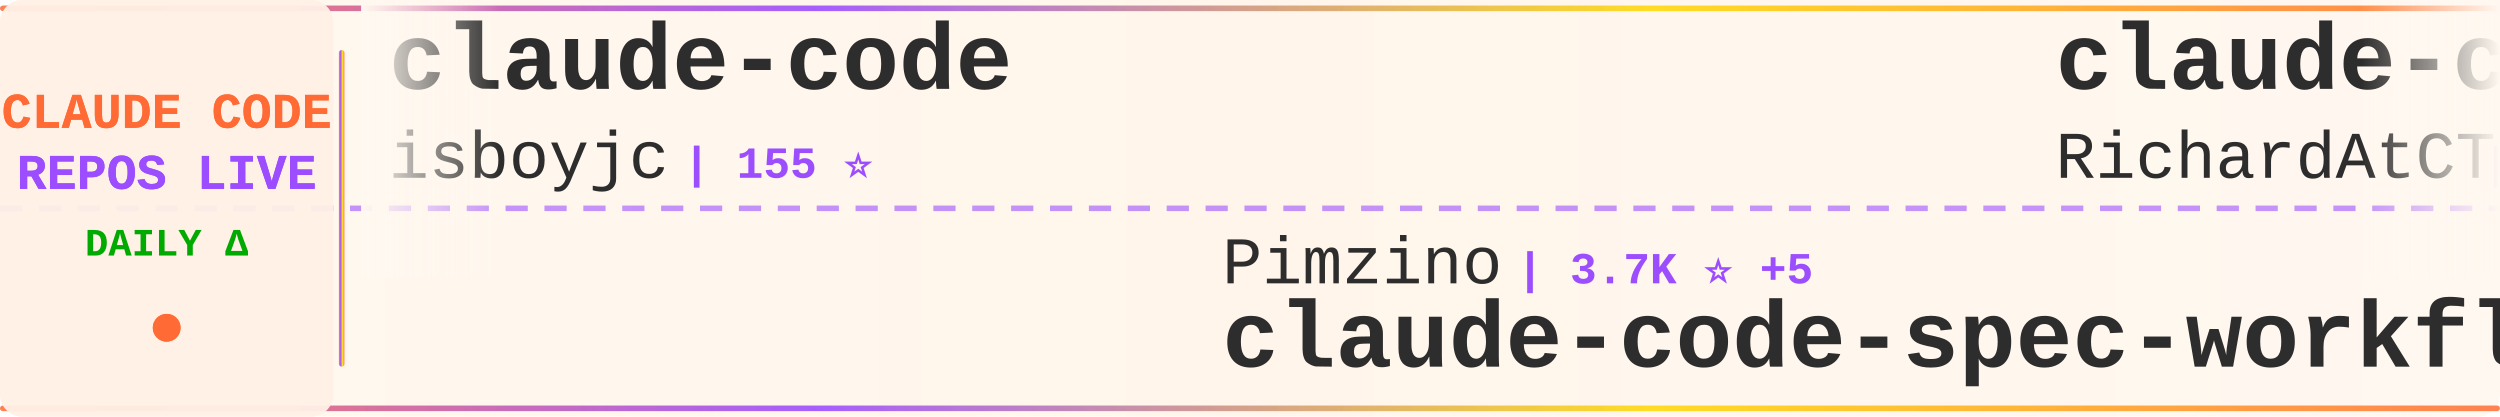
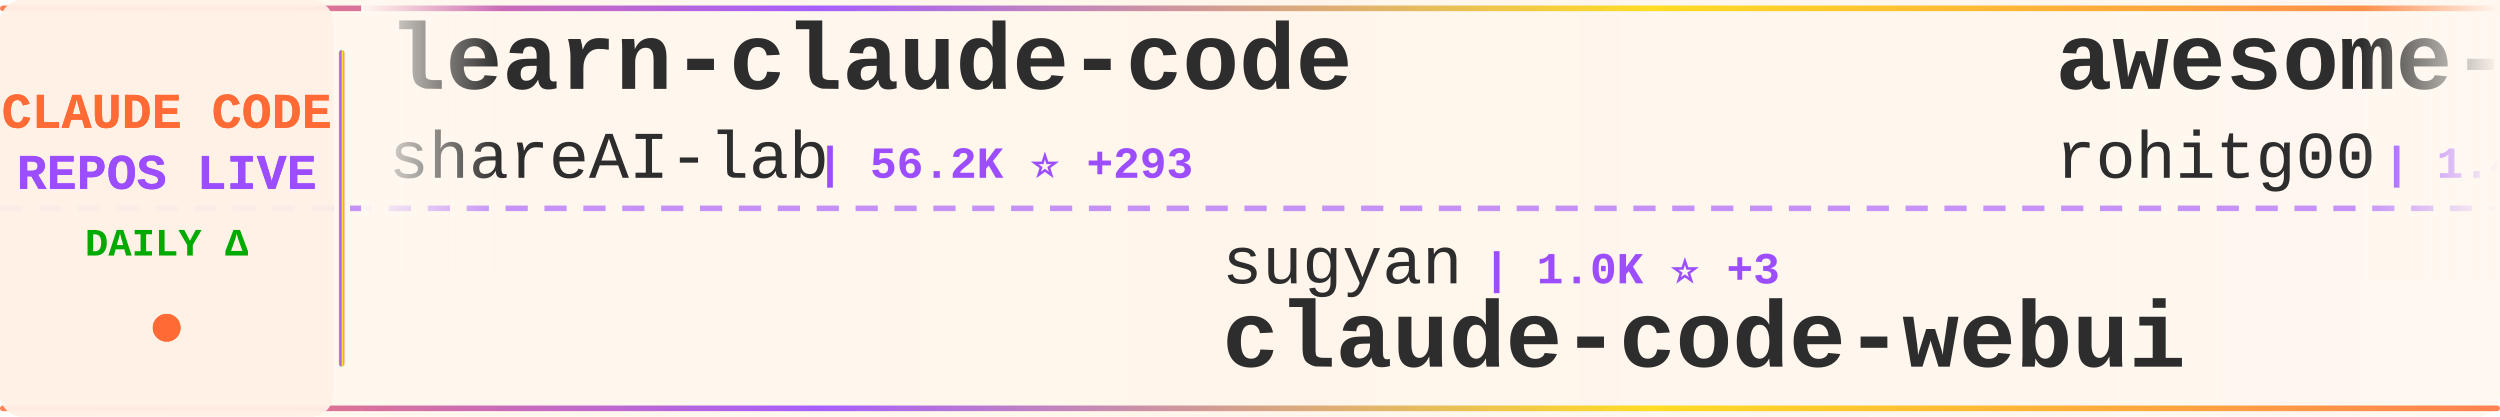
<svg xmlns="http://www.w3.org/2000/svg" width="900" height="150">
  <defs>
    <linearGradient id="tickerBg" x1="0%" y1="0%" x2="100%" y2="0%">
      <stop offset="0%" style="stop-color:#fff8f0;stop-opacity:0.98" />
      <stop offset="50%" style="stop-color:#fff5eb;stop-opacity:1" />
      <stop offset="100%" style="stop-color:#fff8f0;stop-opacity:0.98" />
    </linearGradient>
    <linearGradient id="borderGrad" x1="0%" y1="0%" x2="100%" y2="0%">
      <stop offset="0%" style="stop-color:#FF6B35;stop-opacity:0.85">
        <animate attributeName="stop-opacity" values="0.85;1;0.85" dur="2s" repeatCount="indefinite" />
      </stop>
      <stop offset="33%" style="stop-color:#9C4EFF;stop-opacity:0.9">
        <animate attributeName="stop-opacity" values="0.9;1;0.9" dur="2.2s" repeatCount="indefinite" />
      </stop>
      <stop offset="66%" style="stop-color:#FFD700;stop-opacity:0.85">
        <animate attributeName="stop-opacity" values="0.85;1;0.85" dur="1.8s" repeatCount="indefinite" />
      </stop>
      <stop offset="100%" style="stop-color:#FF6B35;stop-opacity:0.85">
        <animate attributeName="stop-opacity" values="0.85;1;0.85" dur="2s" repeatCount="indefinite" />
      </stop>
    </linearGradient>
    <filter id="textGlow">
      <feGaussianBlur stdDeviation="0.15" result="coloredBlur" />
      <feMerge>
        <feMergeNode in="coloredBlur" />
        <feMergeNode in="SourceGraphic" />
      </feMerge>
    </filter>
    <filter id="metricGlow">
      <feGaussianBlur stdDeviation="0.2" result="coloredBlur" />
      <feMerge>
        <feMergeNode in="coloredBlur" />
        <feMergeNode in="SourceGraphic" />
      </feMerge>
    </filter>
    <linearGradient id="leftFade" x1="0%" y1="0%" x2="100%" y2="0%">
      <stop offset="0%" style="stop-color:#fff8f0;stop-opacity:1" />
      <stop offset="100%" style="stop-color:#fff8f0;stop-opacity:0" />
    </linearGradient>
    <linearGradient id="rightFade" x1="0%" y1="0%" x2="100%" y2="0%">
      <stop offset="0%" style="stop-color:#fff8f0;stop-opacity:0" />
      <stop offset="100%" style="stop-color:#fff8f0;stop-opacity:1" />
    </linearGradient>
  </defs>
  <rect width="900" height="150" fill="url(#tickerBg)" rx="8" />
  <rect x="0" y="2" width="900" height="2" fill="url(#borderGrad)" rx="1" />
  <rect x="0" y="146" width="900" height="2" fill="url(#borderGrad)" rx="1" />
  <line x1="0" y1="75" x2="900" y2="75" stroke="#9C4EFF" stroke-width="2" stroke-dasharray="8 6" opacity="0.6" />
  <rect x="0" y="0" width="120" height="150" fill="#fff0e6" opacity="0.95" rx="8" />
  <text x="60" y="46" font-family="'Courier New', monospace" font-size="18" font-weight="bold" fill="#FF6B35" text-anchor="middle" filter="url(#textGlow)">
    CLAUDE CODE
  </text>
  <text x="60" y="68" font-family="'Courier New', monospace" font-size="18" font-weight="bold" fill="#9C4EFF" text-anchor="middle" filter="url(#textGlow)">
    REPOS LIVE
  </text>
  <text x="60" y="92" font-family="'Courier New', monospace" font-size="14" font-weight="bold" fill="#00aa00" text-anchor="middle">
    DAILY Δ
  </text>
  <circle cx="60" cy="118" r="5" fill="#FF6B35" filter="url(#metricGlow)">
    <animate attributeName="r" values="4;6;4" dur="1.5s" repeatCount="indefinite" />
    <animate attributeName="opacity" values="0.6;1;0.6" dur="1.5s" repeatCount="indefinite" />
  </circle>
  <rect x="122" y="18" width="2" height="114" fill="url(#borderGrad)" rx="1" />
  <clipPath id="tickerClip">
    <rect x="130" y="0" width="770" height="150" />
  </clipPath>
  <g clip-path="url(#tickerClip)">
    <g id="tickerItems">
      <animateTransform attributeName="transform" attributeType="XML" type="translate" from="0 0" to="-3000 0" dur="54s" repeatCount="indefinite" />
      <g transform="translate(0, 0)">
-         <text x="140" y="32" font-family="'Courier New', monospace" font-size="34" font-weight="bold" fill="#2d2d2d">claude-code</text>
-         <text x="140" y="64" font-family="'Courier New', monospace" font-size="24" font-weight="normal" fill="#2d2d2d" opacity="1.0">isboyjc</text>
-         <text x="246" y="64" font-family="'Courier New', monospace" font-size="16" font-weight="bold" fill="#9C4EFF"> | 155 ⭐</text>
+         <text x="140" y="32" font-family="'Courier New', monospace" font-size="34" font-weight="bold" fill="#2d2d2d">learn-claude-code</text>
+         <text x="140" y="64" font-family="'Courier New', monospace" font-size="24" font-weight="normal" fill="#2d2d2d" opacity="1.0">shareAI-lab</text>
+         <text x="294" y="64" font-family="'Courier New', monospace" font-size="16" font-weight="bold" fill="#9C4EFF"> | 56.2K ⭐ +293</text>
      </g>
      <g transform="translate(300, 0)">
-         <text x="140" y="102" font-family="'Courier New', monospace" font-size="24" font-weight="normal" fill="#2d2d2d" opacity="1.0">Pimzino</text>
-         <text x="246" y="102" font-family="'Courier New', monospace" font-size="16" font-weight="bold" fill="#9C4EFF"> | 3.7K ⭐ +5</text>
-         <text x="140" y="132" font-family="'Courier New', monospace" font-size="34" font-weight="bold" fill="#2d2d2d">claude-code-spec-workflo...</text>
+         <text x="140" y="102" font-family="'Courier New', monospace" font-size="24" font-weight="normal" fill="#2d2d2d" opacity="1.0">sugyan</text>
+         <text x="234" y="102" font-family="'Courier New', monospace" font-size="16" font-weight="bold" fill="#9C4EFF"> | 1.0K ⭐ +3</text>
+         <text x="140" y="132" font-family="'Courier New', monospace" font-size="34" font-weight="bold" fill="#2d2d2d">claude-code-webui</text>
      </g>
      <g transform="translate(600, 0)">
-         <text x="140" y="32" font-family="'Courier New', monospace" font-size="34" font-weight="bold" fill="#2d2d2d">claude-code-telegram</text>
-         <text x="140" y="64" font-family="'Courier New', monospace" font-size="24" font-weight="normal" fill="#2d2d2d" opacity="1.0">RichardAtCT</text>
-         <text x="294" y="64" font-family="'Courier New', monospace" font-size="16" font-weight="bold" fill="#9C4EFF"> | 2.5K ⭐ +5</text>
+         <text x="140" y="32" font-family="'Courier New', monospace" font-size="34" font-weight="bold" fill="#2d2d2d">awesome-claude-code-tool...</text>
+         <text x="140" y="64" font-family="'Courier New', monospace" font-size="24" font-weight="normal" fill="#2d2d2d" opacity="1.0">rohitg00</text>
+         <text x="258" y="64" font-family="'Courier New', monospace" font-size="16" font-weight="bold" fill="#9C4EFF"> | 1.4K ⭐ +15</text>
      </g>
      <g transform="translate(900, 0)">
-         <text x="140" y="102" font-family="'Courier New', monospace" font-size="24" font-weight="normal" fill="#2d2d2d" opacity="1.0">VoltAgent</text>
-         <text x="270" y="102" font-family="'Courier New', monospace" font-size="16" font-weight="bold" fill="#9C4EFF"> | 18.2K ⭐ +129</text>
-         <text x="140" y="132" font-family="'Courier New', monospace" font-size="34" font-weight="bold" fill="#2d2d2d">awesome-claude-code-suba...</text>
+         <text x="140" y="102" font-family="'Courier New', monospace" font-size="24" font-weight="normal" fill="#2d2d2d" opacity="1.0">chiragjoshi12</text>
+         <text x="318" y="102" font-family="'Courier New', monospace" font-size="16" font-weight="bold" fill="#9C4EFF"> | 193 ⭐</text>
+         <text x="140" y="132" font-family="'Courier New', monospace" font-size="34" font-weight="bold" fill="#2d2d2d">claude-code</text>
      </g>
      <g transform="translate(1200, 0)">
-         <text x="140" y="32" font-family="'Courier New', monospace" font-size="34" font-weight="bold" fill="#2d2d2d">claude-plugins-official</text>
-         <text x="140" y="64" font-family="'Courier New', monospace" font-size="24" font-weight="normal" fill="#2d2d2d" opacity="1.0">anthropics</text>
-         <text x="282" y="64" font-family="'Courier New', monospace" font-size="16" font-weight="bold" fill="#9C4EFF"> | 17.7K ⭐ +81</text>
+         <text x="140" y="32" font-family="'Courier New', monospace" font-size="34" font-weight="bold" fill="#2d2d2d">claude-code-reverse</text>
+         <text x="140" y="64" font-family="'Courier New', monospace" font-size="24" font-weight="normal" fill="#2d2d2d" opacity="1.0">Yuyz0112</text>
+         <text x="258" y="64" font-family="'Courier New', monospace" font-size="16" font-weight="bold" fill="#9C4EFF"> | 2.4K ⭐</text>
      </g>
      <g transform="translate(1500, 0)">
-         <text x="140" y="102" font-family="'Courier New', monospace" font-size="24" font-weight="normal" fill="#2d2d2d" opacity="1.0">wanshuiyin</text>
-         <text x="282" y="102" font-family="'Courier New', monospace" font-size="16" font-weight="bold" fill="#9C4EFF"> | 7.4K ⭐ +134</text>
-         <text x="140" y="132" font-family="'Courier New', monospace" font-size="34" font-weight="bold" fill="#2d2d2d">Auto-claude-code-researc...</text>
+         <text x="140" y="102" font-family="'Courier New', monospace" font-size="24" font-weight="normal" fill="#2d2d2d" opacity="1.0">guanshan</text>
+         <text x="258" y="102" font-family="'Courier New', monospace" font-size="16" font-weight="bold" fill="#9C4EFF"> | 56 ⭐</text>
+         <text x="140" y="132" font-family="'Courier New', monospace" font-size="34" font-weight="bold" fill="#2d2d2d">ClaudeCode</text>
      </g>
      <g transform="translate(1800, 0)">
-         <text x="140" y="32" font-family="'Courier New', monospace" font-size="34" font-weight="bold" fill="#2d2d2d">claude-code</text>
-         <text x="140" y="64" font-family="'Courier New', monospace" font-size="24" font-weight="normal" fill="#2d2d2d" opacity="1.0">jarmuine</text>
-         <text x="258" y="64" font-family="'Courier New', monospace" font-size="16" font-weight="bold" fill="#9C4EFF"> | 2.1K ⭐ +6</text>
-       </g>
-       <g transform="translate(2100, 0)">
-         <text x="140" y="102" font-family="'Courier New', monospace" font-size="24" font-weight="normal" fill="#2d2d2d" opacity="1.0">darcyegb</text>
-         <text x="258" y="102" font-family="'Courier New', monospace" font-size="16" font-weight="bold" fill="#9C4EFF"> | 672 ⭐ +4</text>
-         <text x="140" y="132" font-family="'Courier New', monospace" font-size="34" font-weight="bold" fill="#2d2d2d">ClaudeCodeAgents</text>
-       </g>
-       <g transform="translate(2400, 0)">
        <text x="140" y="32" font-family="'Courier New', monospace" font-size="34" font-weight="bold" fill="#2d2d2d">claude-code-rev</text>
        <text x="140" y="64" font-family="'Courier New', monospace" font-size="24" font-weight="normal" fill="#2d2d2d" opacity="1.0">oboard</text>
        <text x="234" y="64" font-family="'Courier New', monospace" font-size="16" font-weight="bold" fill="#9C4EFF"> | 3.1K ⭐ +8</text>
      </g>
+       <g transform="translate(2100, 0)">
+         <text x="140" y="102" font-family="'Courier New', monospace" font-size="24" font-weight="normal" fill="#2d2d2d" opacity="1.0">claude-code-best</text>
+         <text x="354" y="102" font-family="'Courier New', monospace" font-size="16" font-weight="bold" fill="#9C4EFF"> | 16.8K ⭐ +81</text>
+         <text x="140" y="132" font-family="'Courier New', monospace" font-size="34" font-weight="bold" fill="#2d2d2d">claude-code</text>
+       </g>
+       <g transform="translate(2400, 0)">
+         <text x="140" y="32" font-family="'Courier New', monospace" font-size="34" font-weight="bold" fill="#2d2d2d">free-code</text>
+         <text x="140" y="64" font-family="'Courier New', monospace" font-size="24" font-weight="normal" fill="#2d2d2d" opacity="1.0">paoloanzn</text>
+         <text x="270" y="64" font-family="'Courier New', monospace" font-size="16" font-weight="bold" fill="#9C4EFF"> | 8.1K ⭐ +33</text>
+       </g>
      <g transform="translate(2700, 0)">
-         <text x="140" y="102" font-family="'Courier New', monospace" font-size="24" font-weight="normal" fill="#2d2d2d" opacity="1.0">lintsinghua</text>
-         <text x="294" y="102" font-family="'Courier New', monospace" font-size="16" font-weight="bold" fill="#9C4EFF"> | 2.9K ⭐ +15</text>
-         <text x="140" y="132" font-family="'Courier New', monospace" font-size="34" font-weight="bold" fill="#2d2d2d">claude-code-book</text>
+         <text x="140" y="102" font-family="'Courier New', monospace" font-size="24" font-weight="normal" fill="#2d2d2d" opacity="1.0">bfly123</text>
+         <text x="246" y="102" font-family="'Courier New', monospace" font-size="16" font-weight="bold" fill="#9C4EFF"> | 2.3K ⭐ +10</text>
+         <text x="140" y="132" font-family="'Courier New', monospace" font-size="34" font-weight="bold" fill="#2d2d2d">claude_code_bridge</text>
      </g>
      <g transform="translate(3000, 0)">
-         <text x="140" y="32" font-family="'Courier New', monospace" font-size="34" font-weight="bold" fill="#2d2d2d">claude-code</text>
-         <text x="140" y="64" font-family="'Courier New', monospace" font-size="24" font-weight="normal" fill="#2d2d2d" opacity="1.0">isboyjc</text>
-         <text x="246" y="64" font-family="'Courier New', monospace" font-size="16" font-weight="bold" fill="#9C4EFF"> | 155 ⭐</text>
+         <text x="140" y="32" font-family="'Courier New', monospace" font-size="34" font-weight="bold" fill="#2d2d2d">learn-claude-code</text>
+         <text x="140" y="64" font-family="'Courier New', monospace" font-size="24" font-weight="normal" fill="#2d2d2d" opacity="1.0">shareAI-lab</text>
+         <text x="294" y="64" font-family="'Courier New', monospace" font-size="16" font-weight="bold" fill="#9C4EFF"> | 56.2K ⭐ +293</text>
      </g>
      <g transform="translate(3300, 0)">
-         <text x="140" y="102" font-family="'Courier New', monospace" font-size="24" font-weight="normal" fill="#2d2d2d" opacity="1.0">Pimzino</text>
-         <text x="246" y="102" font-family="'Courier New', monospace" font-size="16" font-weight="bold" fill="#9C4EFF"> | 3.7K ⭐ +5</text>
-         <text x="140" y="132" font-family="'Courier New', monospace" font-size="34" font-weight="bold" fill="#2d2d2d">claude-code-spec-workflo...</text>
+         <text x="140" y="102" font-family="'Courier New', monospace" font-size="24" font-weight="normal" fill="#2d2d2d" opacity="1.0">sugyan</text>
+         <text x="234" y="102" font-family="'Courier New', monospace" font-size="16" font-weight="bold" fill="#9C4EFF"> | 1.0K ⭐ +3</text>
+         <text x="140" y="132" font-family="'Courier New', monospace" font-size="34" font-weight="bold" fill="#2d2d2d">claude-code-webui</text>
      </g>
      <g transform="translate(3600, 0)">
-         <text x="140" y="32" font-family="'Courier New', monospace" font-size="34" font-weight="bold" fill="#2d2d2d">claude-code-telegram</text>
-         <text x="140" y="64" font-family="'Courier New', monospace" font-size="24" font-weight="normal" fill="#2d2d2d" opacity="1.0">RichardAtCT</text>
-         <text x="294" y="64" font-family="'Courier New', monospace" font-size="16" font-weight="bold" fill="#9C4EFF"> | 2.5K ⭐ +5</text>
+         <text x="140" y="32" font-family="'Courier New', monospace" font-size="34" font-weight="bold" fill="#2d2d2d">awesome-claude-code-tool...</text>
+         <text x="140" y="64" font-family="'Courier New', monospace" font-size="24" font-weight="normal" fill="#2d2d2d" opacity="1.0">rohitg00</text>
+         <text x="258" y="64" font-family="'Courier New', monospace" font-size="16" font-weight="bold" fill="#9C4EFF"> | 1.4K ⭐ +15</text>
      </g>
      <g transform="translate(3900, 0)">
-         <text x="140" y="102" font-family="'Courier New', monospace" font-size="24" font-weight="normal" fill="#2d2d2d" opacity="1.0">VoltAgent</text>
-         <text x="270" y="102" font-family="'Courier New', monospace" font-size="16" font-weight="bold" fill="#9C4EFF"> | 18.2K ⭐ +129</text>
-         <text x="140" y="132" font-family="'Courier New', monospace" font-size="34" font-weight="bold" fill="#2d2d2d">awesome-claude-code-suba...</text>
+         <text x="140" y="102" font-family="'Courier New', monospace" font-size="24" font-weight="normal" fill="#2d2d2d" opacity="1.0">chiragjoshi12</text>
+         <text x="318" y="102" font-family="'Courier New', monospace" font-size="16" font-weight="bold" fill="#9C4EFF"> | 193 ⭐</text>
+         <text x="140" y="132" font-family="'Courier New', monospace" font-size="34" font-weight="bold" fill="#2d2d2d">claude-code</text>
      </g>
    </g>
  </g>
  <rect x="130" y="0" width="50" height="100" fill="url(#leftFade)" />
  <rect x="850" y="0" width="50" height="100" fill="url(#rightFade)" />
</svg>
